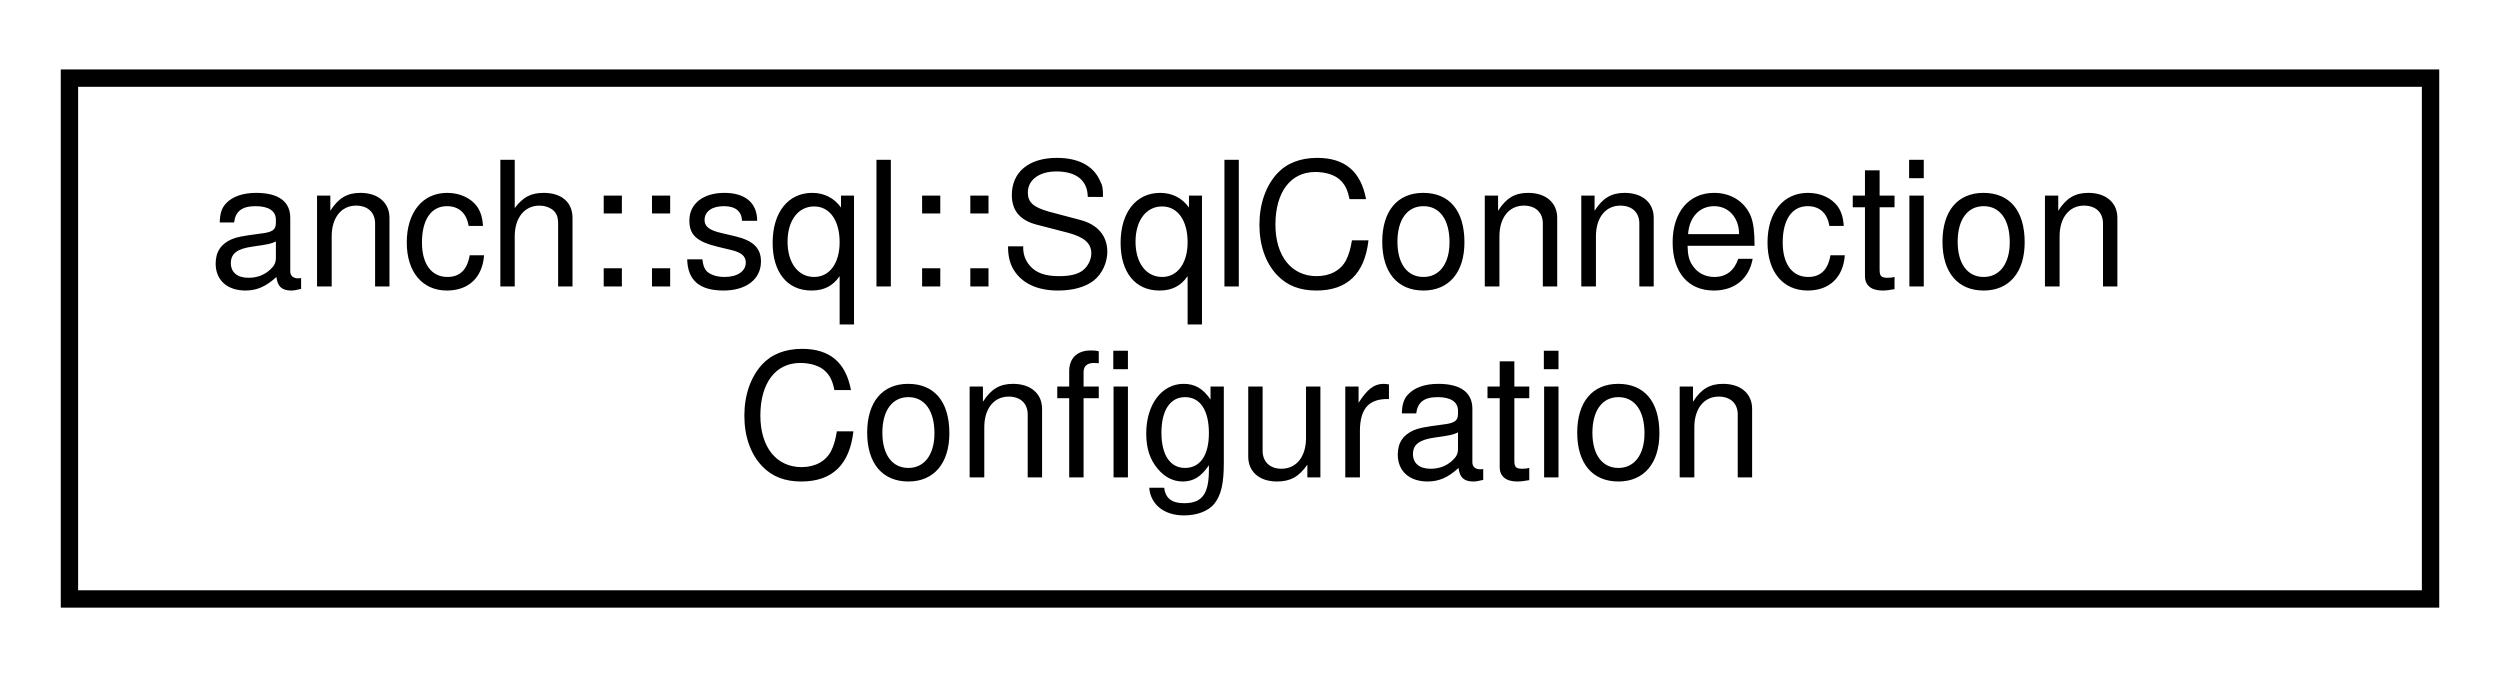
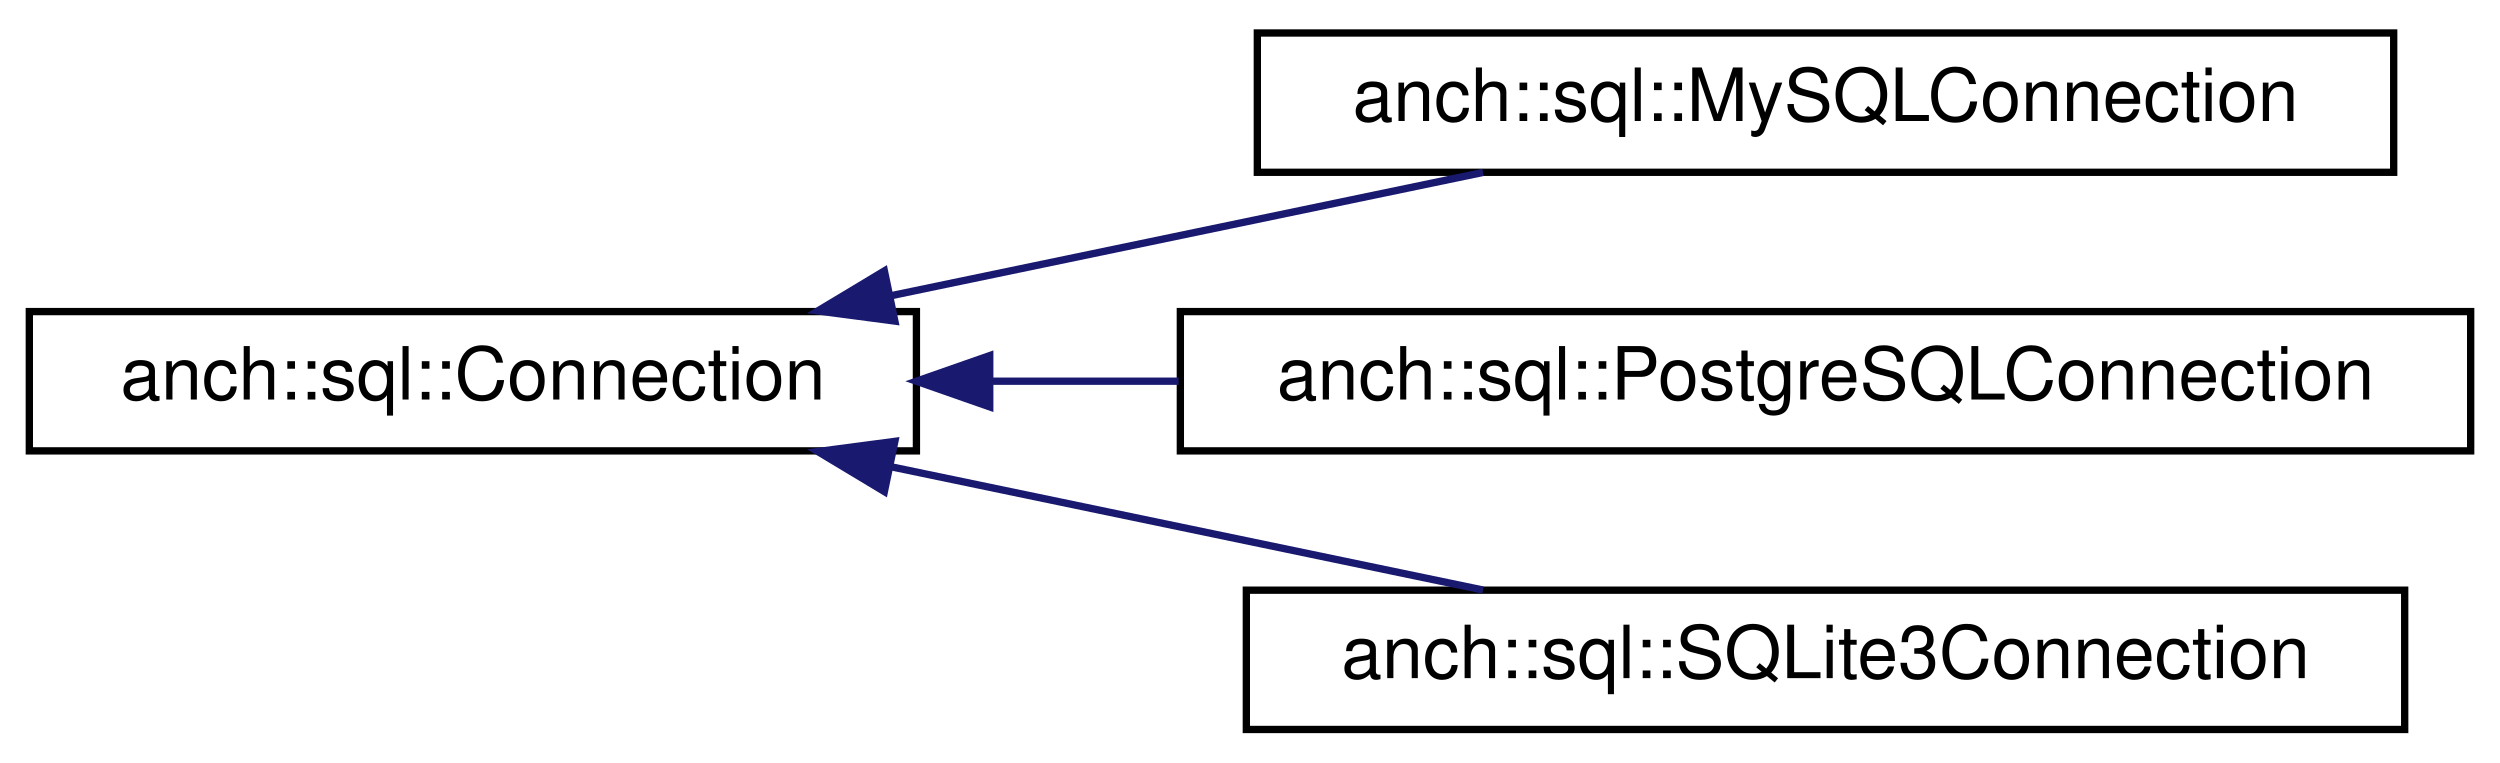
- <svg xmlns="http://www.w3.org/2000/svg" xmlns:xlink="http://www.w3.org/1999/xlink" width="144pt" height="39pt" viewBox="0.00 0.00 144.00 39.00">
-   <g id="graph0" class="graph" transform="scale(1 1) rotate(0) translate(4 35)">
+ <svg xmlns="http://www.w3.org/2000/svg" xmlns:xlink="http://www.w3.org/1999/xlink" width="341pt" height="104pt" viewBox="0.00 0.00 341.00 104.00">
+   <g id="graph0" class="graph" transform="scale(1 1) rotate(0) translate(4 100)">
    <g id="node1" class="node">
      <g id="a_node1">
-         <a xlink:href="structanch_1_1sql_1_1_sql_connection_configuration.html" target="_top" xlink:title="SQL database connection configuration. ">
-           <polygon fill="none" stroke="#000000" points="0,-.5 0,-30.5 136,-30.5 136,-.5 0,-.5" />
-           <text text-anchor="start" x="8" y="-18.5" font-family="Helvetica,sans-Serif" font-size="10.00" fill="#000000">anch::sql::SqlConnection</text>
-           <text text-anchor="middle" x="68" y="-7.5" font-family="Helvetica,sans-Serif" font-size="10.00" fill="#000000">Configuration</text>
+         <a xlink:href="classanch_1_1sql_1_1_connection.html" target="_top" xlink:title="SQL connection virtual class.">
+           <polygon fill="none" stroke="black" points="0,-38.5 0,-57.5 121,-57.5 121,-38.5 0,-38.5" />
+           <text text-anchor="middle" x="60.5" y="-45.5" font-family="Helvetica,sans-Serif" font-size="10.00">anch::sql::Connection</text>
        </a>
      </g>
    </g>
+     <g id="node2" class="node">
+       <g id="a_node2">
+         <a xlink:href="classanch_1_1sql_1_1_my_s_q_l_connection.html" target="_top" xlink:title="MySQL connection.">
+           <polygon fill="none" stroke="black" points="167.5,-76.5 167.5,-95.5 322.5,-95.5 322.5,-76.5 167.5,-76.5" />
+           <text text-anchor="middle" x="245" y="-83.5" font-family="Helvetica,sans-Serif" font-size="10.00">anch::sql::MySQLConnection</text>
+         </a>
+       </g>
+     </g>
+     <g id="edge1" class="edge">
+       <path fill="none" stroke="midnightblue" d="M117.6,-59.68C143.48,-65.07 173.81,-71.39 198.28,-76.48" />
+       <polygon fill="midnightblue" stroke="midnightblue" points="118.06,-56.2 107.55,-57.59 116.63,-63.05 118.06,-56.2" />
+     </g>
+     <g id="node3" class="node">
+       <g id="a_node3">
+         <a xlink:href="classanch_1_1sql_1_1_postgre_s_q_l_connection.html" target="_top" xlink:title="PostgreSQL connection.">
+           <polygon fill="none" stroke="black" points="157,-38.5 157,-57.5 333,-57.5 333,-38.5 157,-38.5" />
+           <text text-anchor="middle" x="245" y="-45.5" font-family="Helvetica,sans-Serif" font-size="10.00">anch::sql::PostgreSQLConnection</text>
+         </a>
+       </g>
+     </g>
+     <g id="edge2" class="edge">
+       <path fill="none" stroke="midnightblue" d="M131.1,-48C139.49,-48 148.15,-48 156.76,-48" />
+       <polygon fill="midnightblue" stroke="midnightblue" points="131,-44.5 121,-48 131,-51.5 131,-44.5" />
+     </g>
+     <g id="node4" class="node">
+       <g id="a_node4">
+         <a xlink:href="classanch_1_1sql_1_1_s_q_lite3_connection.html" target="_top" xlink:title="SQLite3 connection.">
+           <polygon fill="none" stroke="black" points="166,-0.5 166,-19.5 324,-19.5 324,-0.5 166,-0.5" />
+           <text text-anchor="middle" x="245" y="-7.5" font-family="Helvetica,sans-Serif" font-size="10.00">anch::sql::SQLite3Connection</text>
+         </a>
+       </g>
+     </g>
+     <g id="edge3" class="edge">
+       <path fill="none" stroke="midnightblue" d="M117.6,-36.32C143.48,-30.93 173.81,-24.61 198.28,-19.52" />
+       <polygon fill="midnightblue" stroke="midnightblue" points="116.63,-32.95 107.55,-38.41 118.06,-39.8 116.63,-32.95" />
+     </g>
  </g>
</svg>
